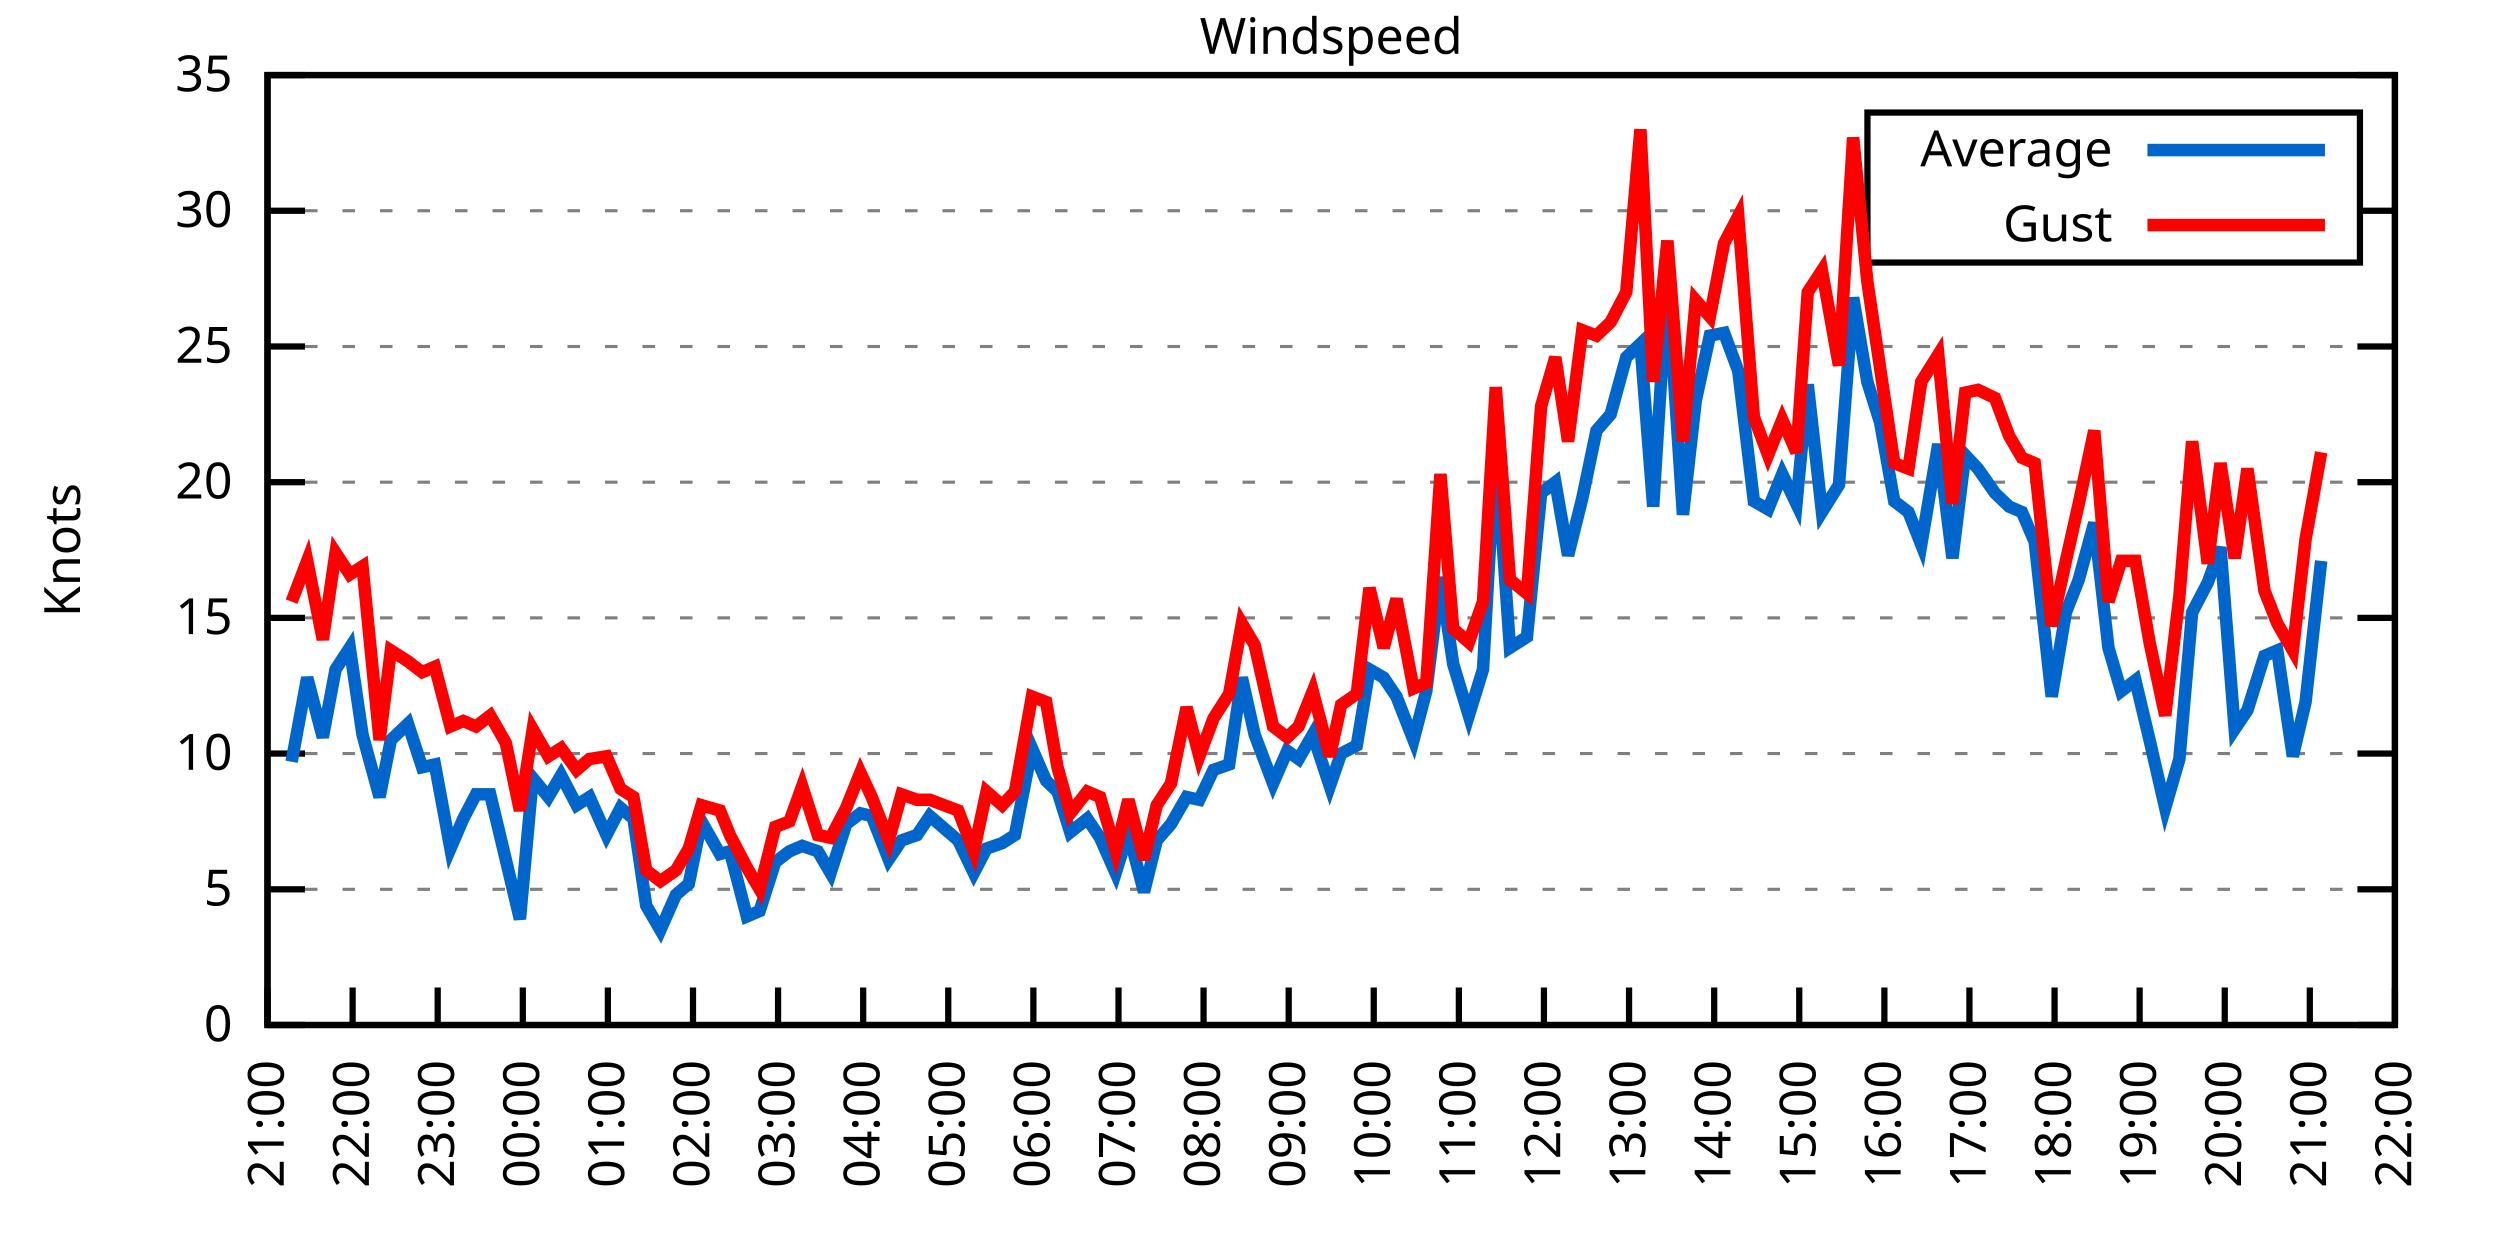
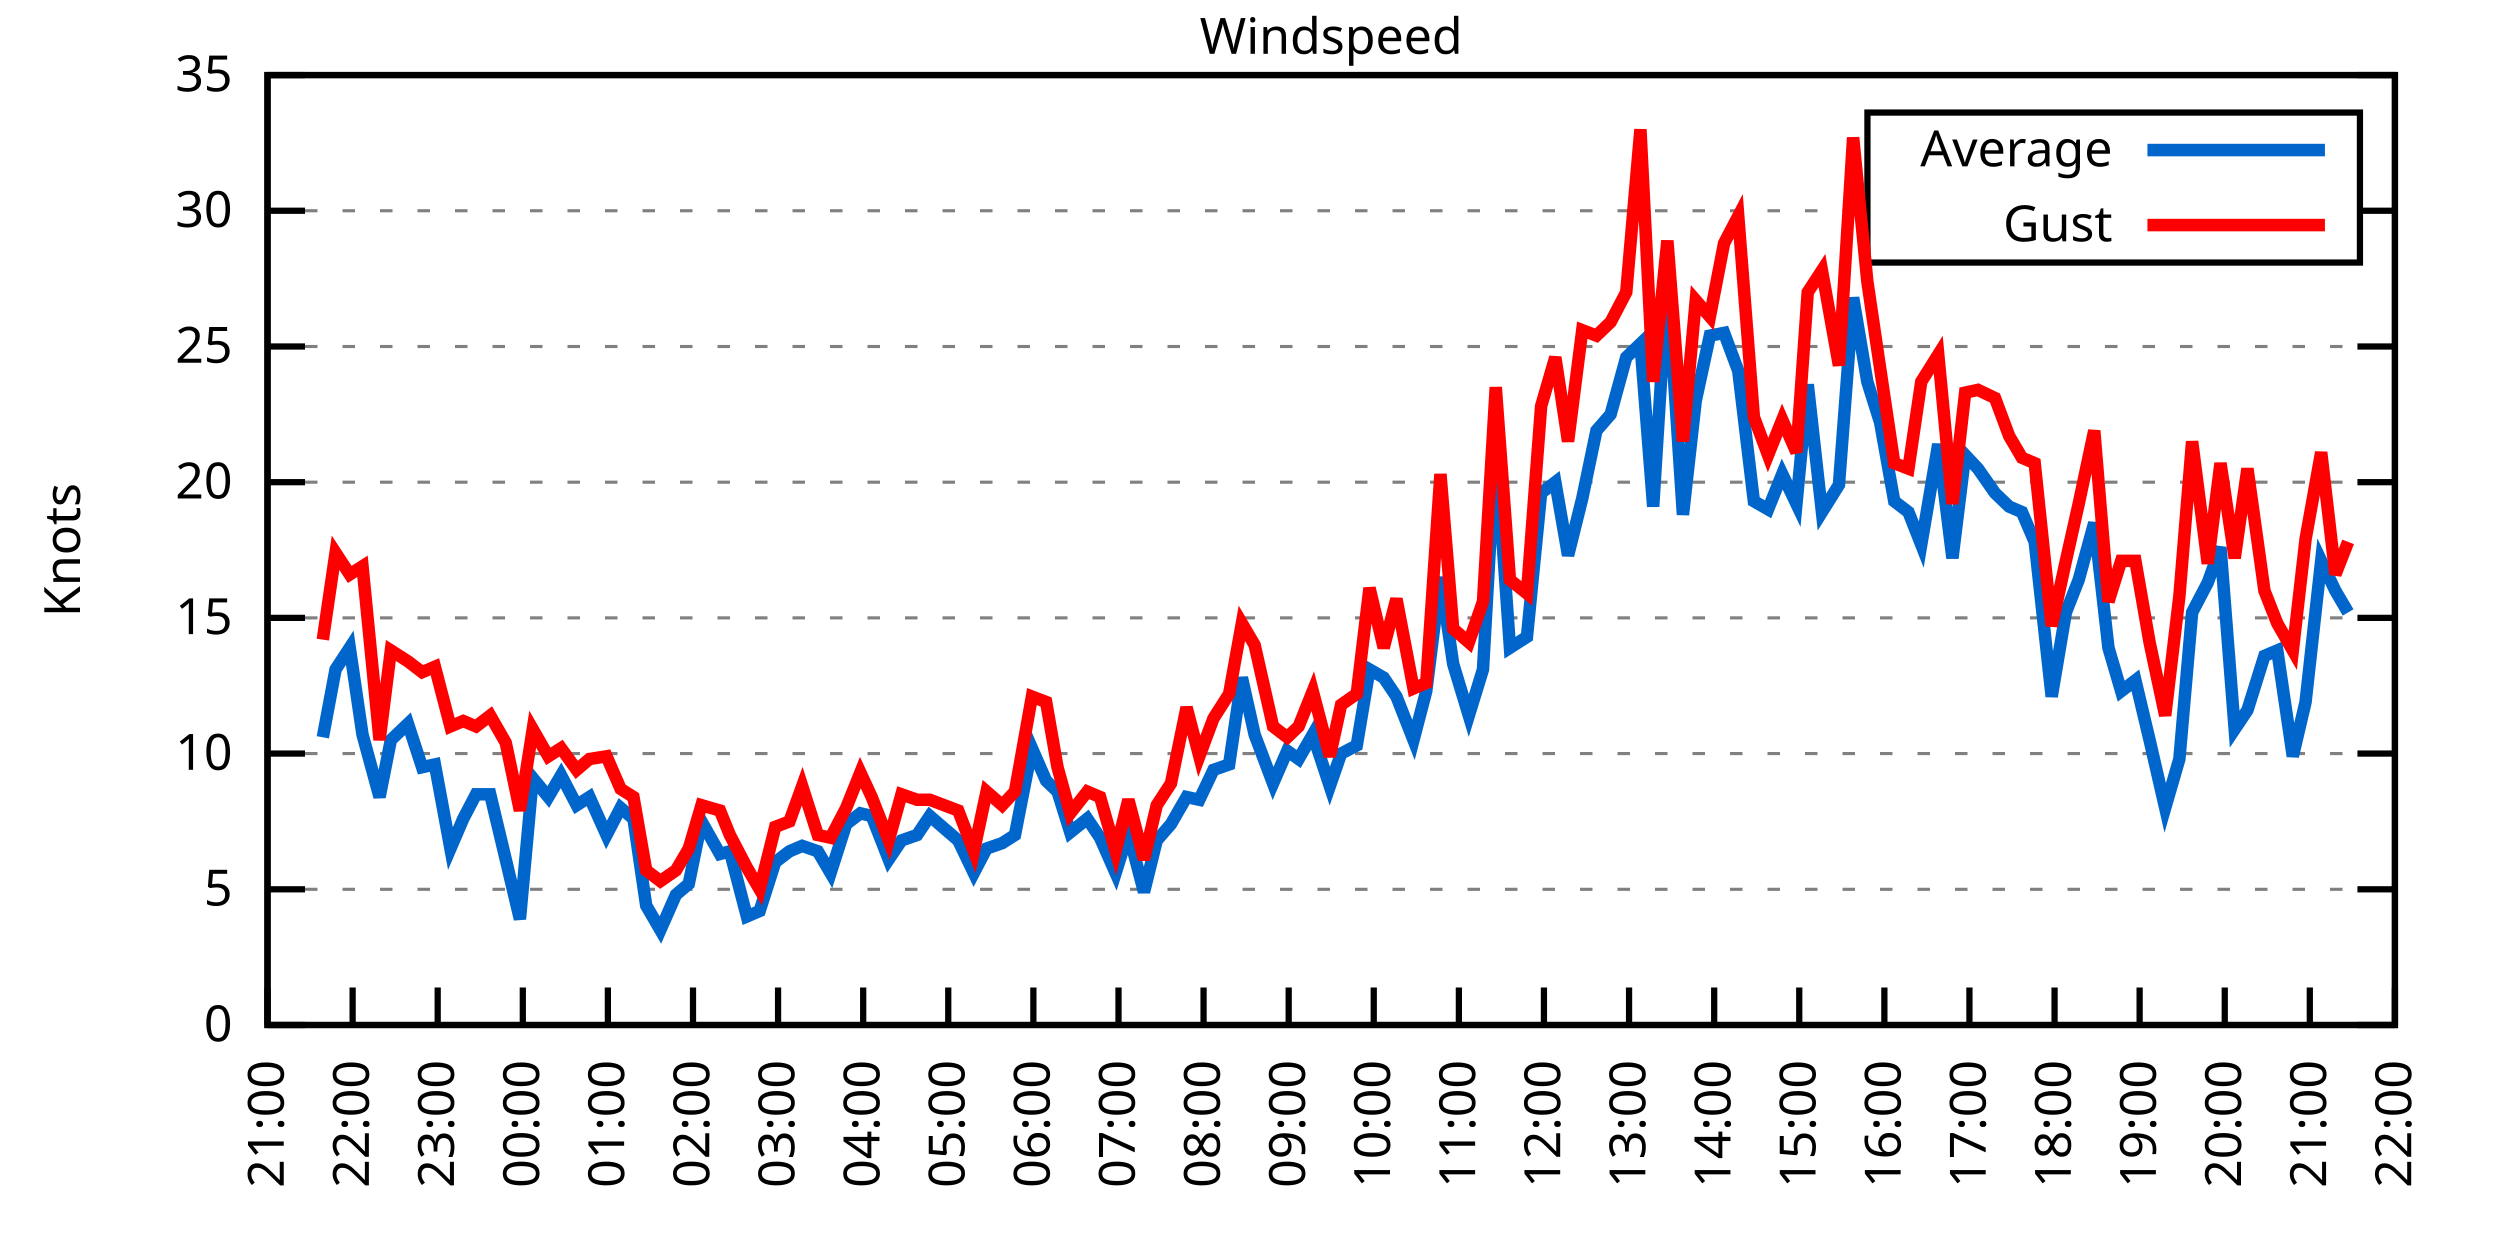
<svg xmlns="http://www.w3.org/2000/svg" xmlns:xlink="http://www.w3.org/1999/xlink" width="400" height="200" viewBox="0 0 400 200">
  <g id="gnuplot_canvas">
    <rect x="0" y="0" width="400" height="200" fill="none" />
    <defs>
      <circle id="gpDot" r="0.5" stroke-width="0.5" stroke="currentColor" />
      <path id="gpPt0" stroke-width="0.333" stroke="currentColor" d="M-1,0 h2 M0,-1 v2" />
      <path id="gpPt1" stroke-width="0.333" stroke="currentColor" d="M-1,-1 L1,1 M1,-1 L-1,1" />
      <path id="gpPt2" stroke-width="0.333" stroke="currentColor" d="M-1,0 L1,0 M0,-1 L0,1 M-1,-1 L1,1 M-1,1 L1,-1" />
      <rect id="gpPt3" stroke-width="0.333" stroke="currentColor" x="-1" y="-1" width="2" height="2" />
      <rect id="gpPt4" stroke-width="0.333" stroke="currentColor" fill="currentColor" x="-1" y="-1" width="2" height="2" />
      <circle id="gpPt5" stroke-width="0.333" stroke="currentColor" cx="0" cy="0" r="1" />
      <use xlink:href="#gpPt5" id="gpPt6" fill="currentColor" stroke="none" />
      <path id="gpPt7" stroke-width="0.333" stroke="currentColor" d="M0,-1.33 L-1.33,0.67 L1.33,0.67 z" />
      <use xlink:href="#gpPt7" id="gpPt8" fill="currentColor" stroke="none" />
      <use xlink:href="#gpPt7" id="gpPt9" stroke="currentColor" transform="rotate(180)" />
      <use xlink:href="#gpPt9" id="gpPt10" fill="currentColor" stroke="none" />
      <use xlink:href="#gpPt3" id="gpPt11" stroke="currentColor" transform="rotate(45)" />
      <use xlink:href="#gpPt11" id="gpPt12" fill="currentColor" stroke="none" />
      <path id="gpPt13" stroke-width="0.333" stroke="currentColor" d="M0,1.330 L1.265,0.411 L0.782,-1.067 L-0.782,-1.076 L-1.265,0.411 z" />
      <use xlink:href="#gpPt13" id="gpPt14" fill="currentColor" stroke="none" />
      <filter id="textbox" filterUnits="objectBoundingBox" x="0" y="0" height="1" width="1">
        <feFlood flood-color="white" flood-opacity="1" result="bgnd" />
        <feComposite in="SourceGraphic" in2="bgnd" operator="atop" />
      </filter>
      <filter id="greybox" filterUnits="objectBoundingBox" x="0" y="0" height="1" width="1">
        <feFlood flood-color="lightgrey" flood-opacity="1" result="grey" />
        <feComposite in="SourceGraphic" in2="grey" operator="atop" />
      </filter>
    </defs>
    <g fill="none" color="white" stroke="currentColor" stroke-width="1.00" stroke-linecap="butt" stroke-linejoin="miter">
</g>
    <g fill="none" color="black" stroke="currentColor" stroke-width="1.00" stroke-linecap="butt" stroke-linejoin="miter">
      <g stroke="none" shape-rendering="crispEdges">
        <polygon fill="rgb(255, 255, 255)" points="42.80,164.00 383.18,164.00 383.18,12.02 42.80,12.02 " />
      </g>
    </g>
    <g fill="none" color="black" stroke="currentColor" stroke-width="1.00" stroke-linecap="butt" stroke-linejoin="miter">
</g>
    <g fill="none" color="black" stroke="black" stroke-width="0.50" stroke-linecap="butt" stroke-linejoin="miter">
</g>
    <g fill="none" color="gray" stroke="currentColor" stroke-width="0.50" stroke-linecap="butt" stroke-linejoin="miter">
      <path stroke="gray" stroke-dasharray="2,4" class="gridline" d="M42.80,164.00 L383.19,164.00  " />
    </g>
    <g fill="none" color="gray" stroke="gray" stroke-width="1.00" stroke-linecap="butt" stroke-linejoin="miter">
</g>
    <g fill="none" color="black" stroke="currentColor" stroke-width="1.00" stroke-linecap="butt" stroke-linejoin="miter">
      <path stroke="black" d="M42.80,164.00 L48.80,164.00 M383.19,164.00 L377.19,164.00  " />
      <g transform="translate(37.20,166.60)" stroke="none" fill="black" font-family="Sans" font-size="8.00" text-anchor="end">
        <text>
          <tspan font-family="Sans"> 0</tspan>
        </text>
      </g>
    </g>
    <g fill="none" color="black" stroke="currentColor" stroke-width="1.00" stroke-linecap="butt" stroke-linejoin="miter">
</g>
    <g fill="none" color="black" stroke="black" stroke-width="0.50" stroke-linecap="butt" stroke-linejoin="miter">
</g>
    <g fill="none" color="gray" stroke="currentColor" stroke-width="0.50" stroke-linecap="butt" stroke-linejoin="miter">
      <path stroke="gray" stroke-dasharray="2,4" class="gridline" d="M42.80,142.29 L383.19,142.29  " />
    </g>
    <g fill="none" color="gray" stroke="gray" stroke-width="1.00" stroke-linecap="butt" stroke-linejoin="miter">
</g>
    <g fill="none" color="black" stroke="currentColor" stroke-width="1.00" stroke-linecap="butt" stroke-linejoin="miter">
      <path stroke="black" d="M42.80,142.29 L48.80,142.29 M383.19,142.29 L377.19,142.29  " />
      <g transform="translate(37.20,144.89)" stroke="none" fill="black" font-family="Sans" font-size="8.00" text-anchor="end">
        <text>
          <tspan font-family="Sans"> 5</tspan>
        </text>
      </g>
    </g>
    <g fill="none" color="black" stroke="currentColor" stroke-width="1.00" stroke-linecap="butt" stroke-linejoin="miter">
</g>
    <g fill="none" color="black" stroke="black" stroke-width="0.50" stroke-linecap="butt" stroke-linejoin="miter">
</g>
    <g fill="none" color="gray" stroke="currentColor" stroke-width="0.50" stroke-linecap="butt" stroke-linejoin="miter">
      <path stroke="gray" stroke-dasharray="2,4" class="gridline" d="M42.80,120.57 L383.19,120.57  " />
    </g>
    <g fill="none" color="gray" stroke="gray" stroke-width="1.00" stroke-linecap="butt" stroke-linejoin="miter">
</g>
    <g fill="none" color="black" stroke="currentColor" stroke-width="1.00" stroke-linecap="butt" stroke-linejoin="miter">
      <path stroke="black" d="M42.80,120.57 L48.80,120.57 M383.19,120.57 L377.19,120.57  " />
      <g transform="translate(37.20,123.17)" stroke="none" fill="black" font-family="Sans" font-size="8.00" text-anchor="end">
        <text>
          <tspan font-family="Sans"> 10</tspan>
        </text>
      </g>
    </g>
    <g fill="none" color="black" stroke="currentColor" stroke-width="1.00" stroke-linecap="butt" stroke-linejoin="miter">
</g>
    <g fill="none" color="black" stroke="black" stroke-width="0.50" stroke-linecap="butt" stroke-linejoin="miter">
</g>
    <g fill="none" color="gray" stroke="currentColor" stroke-width="0.50" stroke-linecap="butt" stroke-linejoin="miter">
      <path stroke="gray" stroke-dasharray="2,4" class="gridline" d="M42.80,98.86 L383.19,98.86  " />
    </g>
    <g fill="none" color="gray" stroke="gray" stroke-width="1.00" stroke-linecap="butt" stroke-linejoin="miter">
</g>
    <g fill="none" color="black" stroke="currentColor" stroke-width="1.00" stroke-linecap="butt" stroke-linejoin="miter">
      <path stroke="black" d="M42.80,98.86 L48.80,98.86 M383.19,98.86 L377.19,98.86  " />
      <g transform="translate(37.20,101.46)" stroke="none" fill="black" font-family="Sans" font-size="8.00" text-anchor="end">
        <text>
          <tspan font-family="Sans"> 15</tspan>
        </text>
      </g>
    </g>
    <g fill="none" color="black" stroke="currentColor" stroke-width="1.00" stroke-linecap="butt" stroke-linejoin="miter">
</g>
    <g fill="none" color="black" stroke="black" stroke-width="0.50" stroke-linecap="butt" stroke-linejoin="miter">
</g>
    <g fill="none" color="gray" stroke="currentColor" stroke-width="0.50" stroke-linecap="butt" stroke-linejoin="miter">
      <path stroke="gray" stroke-dasharray="2,4" class="gridline" d="M42.80,77.15 L383.19,77.15  " />
    </g>
    <g fill="none" color="gray" stroke="gray" stroke-width="1.00" stroke-linecap="butt" stroke-linejoin="miter">
</g>
    <g fill="none" color="black" stroke="currentColor" stroke-width="1.00" stroke-linecap="butt" stroke-linejoin="miter">
      <path stroke="black" d="M42.80,77.15 L48.80,77.15 M383.19,77.15 L377.19,77.15  " />
      <g transform="translate(37.20,79.75)" stroke="none" fill="black" font-family="Sans" font-size="8.00" text-anchor="end">
        <text>
          <tspan font-family="Sans"> 20</tspan>
        </text>
      </g>
    </g>
    <g fill="none" color="black" stroke="currentColor" stroke-width="1.00" stroke-linecap="butt" stroke-linejoin="miter">
</g>
    <g fill="none" color="black" stroke="black" stroke-width="0.50" stroke-linecap="butt" stroke-linejoin="miter">
</g>
    <g fill="none" color="gray" stroke="currentColor" stroke-width="0.50" stroke-linecap="butt" stroke-linejoin="miter">
      <path stroke="gray" stroke-dasharray="2,4" class="gridline" d="M42.80,55.44 L383.19,55.44  " />
    </g>
    <g fill="none" color="gray" stroke="gray" stroke-width="1.00" stroke-linecap="butt" stroke-linejoin="miter">
</g>
    <g fill="none" color="black" stroke="currentColor" stroke-width="1.00" stroke-linecap="butt" stroke-linejoin="miter">
      <path stroke="black" d="M42.80,55.44 L48.80,55.44 M383.19,55.44 L377.19,55.44  " />
      <g transform="translate(37.20,58.04)" stroke="none" fill="black" font-family="Sans" font-size="8.00" text-anchor="end">
        <text>
          <tspan font-family="Sans"> 25</tspan>
        </text>
      </g>
    </g>
    <g fill="none" color="black" stroke="currentColor" stroke-width="1.00" stroke-linecap="butt" stroke-linejoin="miter">
</g>
    <g fill="none" color="black" stroke="black" stroke-width="0.50" stroke-linecap="butt" stroke-linejoin="miter">
</g>
    <g fill="none" color="gray" stroke="currentColor" stroke-width="0.50" stroke-linecap="butt" stroke-linejoin="miter">
      <path stroke="gray" stroke-dasharray="2,4" class="gridline" d="M42.80,33.72 L298.79,33.72 M377.59,33.72 L383.19,33.72  " />
    </g>
    <g fill="none" color="gray" stroke="gray" stroke-width="1.00" stroke-linecap="butt" stroke-linejoin="miter">
</g>
    <g fill="none" color="black" stroke="currentColor" stroke-width="1.00" stroke-linecap="butt" stroke-linejoin="miter">
      <path stroke="black" d="M42.80,33.72 L48.80,33.72 M383.19,33.72 L377.19,33.72  " />
      <g transform="translate(37.20,36.32)" stroke="none" fill="black" font-family="Sans" font-size="8.00" text-anchor="end">
        <text>
          <tspan font-family="Sans"> 30</tspan>
        </text>
      </g>
    </g>
    <g fill="none" color="black" stroke="currentColor" stroke-width="1.00" stroke-linecap="butt" stroke-linejoin="miter">
</g>
    <g fill="none" color="black" stroke="black" stroke-width="0.50" stroke-linecap="butt" stroke-linejoin="miter">
</g>
    <g fill="none" color="gray" stroke="currentColor" stroke-width="0.50" stroke-linecap="butt" stroke-linejoin="miter">
      <path stroke="gray" stroke-dasharray="2,4" class="gridline" d="M42.80,12.01 L383.19,12.01  " />
    </g>
    <g fill="none" color="gray" stroke="gray" stroke-width="1.00" stroke-linecap="butt" stroke-linejoin="miter">
</g>
    <g fill="none" color="black" stroke="currentColor" stroke-width="1.00" stroke-linecap="butt" stroke-linejoin="miter">
      <path stroke="black" d="M42.80,12.01 L48.80,12.01 M383.19,12.01 L377.19,12.01  " />
      <g transform="translate(37.20,14.61)" stroke="none" fill="black" font-family="Sans" font-size="8.00" text-anchor="end">
        <text>
          <tspan font-family="Sans"> 35</tspan>
        </text>
      </g>
    </g>
    <g fill="none" color="black" stroke="currentColor" stroke-width="1.00" stroke-linecap="butt" stroke-linejoin="miter">
      <path stroke="black" d="M42.80,164.00 L42.80,158.00  " />
      <g transform="translate(45.40,169.60) rotate(270.00)" stroke="none" fill="black" font-family="Sans" font-size="8.00" text-anchor="end">
        <text>
          <tspan font-family="Sans">21:00</tspan>
        </text>
      </g>
    </g>
    <g fill="none" color="black" stroke="currentColor" stroke-width="1.00" stroke-linecap="butt" stroke-linejoin="miter">
      <path stroke="black" d="M56.42,164.00 L56.42,158.00  " />
      <g transform="translate(59.02,169.60) rotate(270.00)" stroke="none" fill="black" font-family="Sans" font-size="8.00" text-anchor="end">
        <text>
          <tspan font-family="Sans">22:00</tspan>
        </text>
      </g>
    </g>
    <g fill="none" color="black" stroke="currentColor" stroke-width="1.00" stroke-linecap="butt" stroke-linejoin="miter">
      <path stroke="black" d="M70.03,164.00 L70.03,158.00  " />
      <g transform="translate(72.63,169.60) rotate(270.00)" stroke="none" fill="black" font-family="Sans" font-size="8.00" text-anchor="end">
        <text>
          <tspan font-family="Sans">23:00</tspan>
        </text>
      </g>
    </g>
    <g fill="none" color="black" stroke="currentColor" stroke-width="1.00" stroke-linecap="butt" stroke-linejoin="miter">
      <path stroke="black" d="M83.65,164.00 L83.65,158.00  " />
      <g transform="translate(86.25,169.60) rotate(270.00)" stroke="none" fill="black" font-family="Sans" font-size="8.00" text-anchor="end">
        <text>
          <tspan font-family="Sans">00:00</tspan>
        </text>
      </g>
    </g>
    <g fill="none" color="black" stroke="currentColor" stroke-width="1.00" stroke-linecap="butt" stroke-linejoin="miter">
      <path stroke="black" d="M97.26,164.00 L97.26,158.00  " />
      <g transform="translate(99.86,169.60) rotate(270.00)" stroke="none" fill="black" font-family="Sans" font-size="8.00" text-anchor="end">
        <text>
          <tspan font-family="Sans">01:00</tspan>
        </text>
      </g>
    </g>
    <g fill="none" color="black" stroke="currentColor" stroke-width="1.00" stroke-linecap="butt" stroke-linejoin="miter">
      <path stroke="black" d="M110.88,164.00 L110.88,158.00  " />
      <g transform="translate(113.48,169.60) rotate(270.00)" stroke="none" fill="black" font-family="Sans" font-size="8.00" text-anchor="end">
        <text>
          <tspan font-family="Sans">02:00</tspan>
        </text>
      </g>
    </g>
    <g fill="none" color="black" stroke="currentColor" stroke-width="1.00" stroke-linecap="butt" stroke-linejoin="miter">
      <path stroke="black" d="M124.49,164.00 L124.49,158.00  " />
      <g transform="translate(127.09,169.60) rotate(270.00)" stroke="none" fill="black" font-family="Sans" font-size="8.00" text-anchor="end">
        <text>
          <tspan font-family="Sans">03:00</tspan>
        </text>
      </g>
    </g>
    <g fill="none" color="black" stroke="currentColor" stroke-width="1.00" stroke-linecap="butt" stroke-linejoin="miter">
      <path stroke="black" d="M138.11,164.00 L138.11,158.00  " />
      <g transform="translate(140.71,169.60) rotate(270.00)" stroke="none" fill="black" font-family="Sans" font-size="8.00" text-anchor="end">
        <text>
          <tspan font-family="Sans">04:00</tspan>
        </text>
      </g>
    </g>
    <g fill="none" color="black" stroke="currentColor" stroke-width="1.00" stroke-linecap="butt" stroke-linejoin="miter">
      <path stroke="black" d="M151.72,164.00 L151.72,158.00  " />
      <g transform="translate(154.32,169.60) rotate(270.00)" stroke="none" fill="black" font-family="Sans" font-size="8.00" text-anchor="end">
        <text>
          <tspan font-family="Sans">05:00</tspan>
        </text>
      </g>
    </g>
    <g fill="none" color="black" stroke="currentColor" stroke-width="1.00" stroke-linecap="butt" stroke-linejoin="miter">
      <path stroke="black" d="M165.34,164.00 L165.34,158.00  " />
      <g transform="translate(167.94,169.60) rotate(270.00)" stroke="none" fill="black" font-family="Sans" font-size="8.00" text-anchor="end">
        <text>
          <tspan font-family="Sans">06:00</tspan>
        </text>
      </g>
    </g>
    <g fill="none" color="black" stroke="currentColor" stroke-width="1.00" stroke-linecap="butt" stroke-linejoin="miter">
      <path stroke="black" d="M178.96,164.00 L178.96,158.00  " />
      <g transform="translate(181.56,169.60) rotate(270.00)" stroke="none" fill="black" font-family="Sans" font-size="8.00" text-anchor="end">
        <text>
          <tspan font-family="Sans">07:00</tspan>
        </text>
      </g>
    </g>
    <g fill="none" color="black" stroke="currentColor" stroke-width="1.00" stroke-linecap="butt" stroke-linejoin="miter">
      <path stroke="black" d="M192.57,164.00 L192.57,158.00  " />
      <g transform="translate(195.17,169.60) rotate(270.00)" stroke="none" fill="black" font-family="Sans" font-size="8.00" text-anchor="end">
        <text>
          <tspan font-family="Sans">08:00</tspan>
        </text>
      </g>
    </g>
    <g fill="none" color="black" stroke="currentColor" stroke-width="1.00" stroke-linecap="butt" stroke-linejoin="miter">
      <path stroke="black" d="M206.19,164.00 L206.19,158.00  " />
      <g transform="translate(208.79,169.60) rotate(270.00)" stroke="none" fill="black" font-family="Sans" font-size="8.00" text-anchor="end">
        <text>
          <tspan font-family="Sans">09:00</tspan>
        </text>
      </g>
    </g>
    <g fill="none" color="black" stroke="currentColor" stroke-width="1.00" stroke-linecap="butt" stroke-linejoin="miter">
      <path stroke="black" d="M219.80,164.00 L219.80,158.00  " />
      <g transform="translate(222.40,169.60) rotate(270.00)" stroke="none" fill="black" font-family="Sans" font-size="8.00" text-anchor="end">
        <text>
          <tspan font-family="Sans">10:00</tspan>
        </text>
      </g>
    </g>
    <g fill="none" color="black" stroke="currentColor" stroke-width="1.00" stroke-linecap="butt" stroke-linejoin="miter">
      <path stroke="black" d="M233.42,164.00 L233.42,158.00  " />
      <g transform="translate(236.02,169.60) rotate(270.00)" stroke="none" fill="black" font-family="Sans" font-size="8.00" text-anchor="end">
        <text>
          <tspan font-family="Sans">11:00</tspan>
        </text>
      </g>
    </g>
    <g fill="none" color="black" stroke="currentColor" stroke-width="1.00" stroke-linecap="butt" stroke-linejoin="miter">
      <path stroke="black" d="M247.03,164.00 L247.03,158.00  " />
      <g transform="translate(249.63,169.60) rotate(270.00)" stroke="none" fill="black" font-family="Sans" font-size="8.00" text-anchor="end">
        <text>
          <tspan font-family="Sans">12:00</tspan>
        </text>
      </g>
    </g>
    <g fill="none" color="black" stroke="currentColor" stroke-width="1.00" stroke-linecap="butt" stroke-linejoin="miter">
      <path stroke="black" d="M260.65,164.00 L260.65,158.00  " />
      <g transform="translate(263.25,169.60) rotate(270.00)" stroke="none" fill="black" font-family="Sans" font-size="8.00" text-anchor="end">
        <text>
          <tspan font-family="Sans">13:00</tspan>
        </text>
      </g>
    </g>
    <g fill="none" color="black" stroke="currentColor" stroke-width="1.00" stroke-linecap="butt" stroke-linejoin="miter">
      <path stroke="black" d="M274.27,164.00 L274.27,158.00  " />
      <g transform="translate(276.87,169.60) rotate(270.00)" stroke="none" fill="black" font-family="Sans" font-size="8.00" text-anchor="end">
        <text>
          <tspan font-family="Sans">14:00</tspan>
        </text>
      </g>
    </g>
    <g fill="none" color="black" stroke="currentColor" stroke-width="1.00" stroke-linecap="butt" stroke-linejoin="miter">
      <path stroke="black" d="M287.88,164.00 L287.88,158.00  " />
      <g transform="translate(290.48,169.60) rotate(270.00)" stroke="none" fill="black" font-family="Sans" font-size="8.00" text-anchor="end">
        <text>
          <tspan font-family="Sans">15:00</tspan>
        </text>
      </g>
    </g>
    <g fill="none" color="black" stroke="currentColor" stroke-width="1.00" stroke-linecap="butt" stroke-linejoin="miter">
      <path stroke="black" d="M301.50,164.00 L301.50,158.00  " />
      <g transform="translate(304.10,169.60) rotate(270.00)" stroke="none" fill="black" font-family="Sans" font-size="8.00" text-anchor="end">
        <text>
          <tspan font-family="Sans">16:00</tspan>
        </text>
      </g>
    </g>
    <g fill="none" color="black" stroke="currentColor" stroke-width="1.00" stroke-linecap="butt" stroke-linejoin="miter">
      <path stroke="black" d="M315.11,164.00 L315.11,158.00  " />
      <g transform="translate(317.71,169.60) rotate(270.00)" stroke="none" fill="black" font-family="Sans" font-size="8.00" text-anchor="end">
        <text>
          <tspan font-family="Sans">17:00</tspan>
        </text>
      </g>
    </g>
    <g fill="none" color="black" stroke="currentColor" stroke-width="1.00" stroke-linecap="butt" stroke-linejoin="miter">
      <path stroke="black" d="M328.73,164.00 L328.73,158.00  " />
      <g transform="translate(331.33,169.60) rotate(270.00)" stroke="none" fill="black" font-family="Sans" font-size="8.00" text-anchor="end">
        <text>
          <tspan font-family="Sans">18:00</tspan>
        </text>
      </g>
    </g>
    <g fill="none" color="black" stroke="currentColor" stroke-width="1.00" stroke-linecap="butt" stroke-linejoin="miter">
      <path stroke="black" d="M342.34,164.00 L342.34,158.00  " />
      <g transform="translate(344.94,169.60) rotate(270.00)" stroke="none" fill="black" font-family="Sans" font-size="8.00" text-anchor="end">
        <text>
          <tspan font-family="Sans">19:00</tspan>
        </text>
      </g>
    </g>
    <g fill="none" color="black" stroke="currentColor" stroke-width="1.00" stroke-linecap="butt" stroke-linejoin="miter">
      <path stroke="black" d="M355.96,164.00 L355.96,158.00  " />
      <g transform="translate(358.56,169.60) rotate(270.00)" stroke="none" fill="black" font-family="Sans" font-size="8.00" text-anchor="end">
        <text>
          <tspan font-family="Sans">20:00</tspan>
        </text>
      </g>
    </g>
    <g fill="none" color="black" stroke="currentColor" stroke-width="1.00" stroke-linecap="butt" stroke-linejoin="miter">
      <path stroke="black" d="M369.57,164.00 L369.57,158.00  " />
      <g transform="translate(372.17,169.60) rotate(270.00)" stroke="none" fill="black" font-family="Sans" font-size="8.00" text-anchor="end">
        <text>
          <tspan font-family="Sans">21:00</tspan>
        </text>
      </g>
    </g>
    <g fill="none" color="black" stroke="currentColor" stroke-width="1.00" stroke-linecap="butt" stroke-linejoin="miter">
      <path stroke="black" d="M383.19,164.00 L383.19,158.00  " />
      <g transform="translate(385.79,169.60) rotate(270.00)" stroke="none" fill="black" font-family="Sans" font-size="8.00" text-anchor="end">
        <text>
          <tspan font-family="Sans">22:00</tspan>
        </text>
      </g>
    </g>
    <g fill="none" color="black" stroke="currentColor" stroke-width="1.00" stroke-linecap="butt" stroke-linejoin="miter">
</g>
    <g fill="none" color="black" stroke="currentColor" stroke-width="1.00" stroke-linecap="butt" stroke-linejoin="miter">
      <path stroke="black" d="M42.80,12.01 L42.80,164.00 L383.19,164.00 L383.19,12.01 L42.80,12.01 Z  " />
    </g>
    <g fill="none" color="black" stroke="currentColor" stroke-width="1.00" stroke-linecap="butt" stroke-linejoin="miter">
</g>
    <g fill="none" color="black" stroke="currentColor" stroke-width="1.00" stroke-linecap="butt" stroke-linejoin="miter">
      <path stroke="black" d="M298.79,42.01 L298.79,18.01 L377.59,18.01 L377.59,42.01 L298.79,42.01 Z  " />
    </g>
    <g id="Windspeed_plot_1">
      <g fill="none" color="white" stroke="black" stroke-width="2.00" stroke-linecap="butt" stroke-linejoin="miter">
</g>
      <g fill="none" color="black" stroke="currentColor" stroke-width="2.00" stroke-linecap="butt" stroke-linejoin="miter">
        <g transform="translate(337.99,26.61)" stroke="none" fill="black" font-family="Sans" font-size="8.00" text-anchor="end">
          <text>
            <tspan font-family="Sans">Average</tspan>
          </text>
        </g>
      </g>
      <g fill="none" color="black" stroke="currentColor" stroke-width="2.00" stroke-linecap="butt" stroke-linejoin="miter">
-         <path stroke="rgb(  0, 102, 204)" d="M343.59,24.01 L371.99,24.01 M46.66,121.88 L49.15,108.42 L51.65,117.97 L53.69,107.11 L55.96,103.64 L58.00,117.53   L60.73,127.52 L62.54,118.40 L65.27,115.80 L67.54,122.75 L69.58,122.31 L72.07,135.77 L74.12,131.00 L76.16,127.09   L78.43,127.09 L80.92,137.51 L83.19,147.06 L85.24,124.48 L87.73,127.52 L89.77,124.05 L92.27,128.83 L94.31,127.52   L97.04,133.60 L99.30,129.26 L101.35,131.00 L103.39,144.89 L105.66,148.80 L108.15,143.16 L110.20,141.42 L112.24,131.43   L115.19,136.64 L116.78,136.21 L119.50,146.63 L121.54,145.76 L124.04,137.94 L126.31,136.21 L128.35,135.34 L130.85,136.21   L132.89,139.68 L135.39,131.86 L137.66,130.13 L139.47,130.56 L142.19,137.51 L144.24,134.47 L146.73,133.60 L148.77,130.56   L153.31,134.47 L155.81,139.68 L157.85,135.77 L160.35,134.90 L162.39,133.60 L165.11,119.71 L167.38,124.92 L169.20,126.65   L171.24,133.17 L173.96,131.00 L176.01,134.04 L178.50,139.68 L180.54,133.17 L183.04,142.72 L185.08,134.47 L187.35,131.86   L189.85,127.52 L191.89,127.96 L194.16,123.18 L196.66,122.31 L198.70,108.42 L200.74,117.53 L203.69,125.35 L205.96,120.14   L207.78,121.44 L210.04,117.53 L212.77,125.79 L214.58,120.57 L217.08,119.27 L219.12,107.11 L221.39,108.42 L223.43,111.45   L226.16,118.40 L228.20,110.59 L230.47,92.35 L232.51,106.24 L235.01,114.49 L237.28,107.11 L239.32,71.07 L241.59,103.64   L244.31,101.90 L246.58,78.89 L248.85,77.15 L250.89,88.87 L253.16,79.75 L255.43,68.90 L257.70,66.29 L260.20,57.17   L262.47,55.00 L264.51,81.06 L266.78,44.58 L269.27,82.36 L271.32,64.12 L273.58,53.70 L275.85,53.26 L278.12,59.34   L280.62,80.19 L282.89,81.49 L285.16,75.85 L287.43,80.62 L289.24,61.52 L291.51,81.93 L294.23,77.58 L296.50,47.62   L298.77,61.08 L300.82,67.59 L303.08,80.19 L305.35,81.93 L307.40,87.14 L310.12,71.07 L312.39,89.31 L314.43,72.81   L316.47,74.98 L319.20,78.89 L321.47,81.06 L323.51,81.93 L325.55,86.70 L328.27,111.45 L330.54,97.99 L332.59,92.78   L335.08,83.66 L337.35,103.64 L339.39,110.59 L341.66,108.85 L343.93,118.40 L346.43,129.26 L348.70,121.44 L350.74,97.99   L353.24,93.22 L355.28,87.57 L357.55,116.67 L359.59,113.63 L362.31,104.94 L364.36,104.07 L366.85,121.01 L368.89,112.32   L371.39,89.74  " />
+         <path stroke="rgb(  0, 102, 204)" d="M343.59,24.01 L371.99,24.01 M51.65,117.97 L53.69,107.11 L55.96,103.64 L58.00,117.53 L60.73,127.52 L62.54,118.40   L65.27,115.80 L67.54,122.75 L69.58,122.31 L72.07,135.77 L74.12,131.00 L76.16,127.09 L78.43,127.09 L80.92,137.51   L83.19,147.06 L85.24,124.48 L87.73,127.52 L89.77,124.05 L92.27,128.83 L94.31,127.52 L97.04,133.60 L99.30,129.26   L101.35,131.00 L103.39,144.89 L105.66,148.80 L108.15,143.16 L110.20,141.42 L112.24,131.43 L115.19,136.64 L116.78,136.21   L119.50,146.63 L121.54,145.76 L124.04,137.94 L126.31,136.21 L128.35,135.34 L130.85,136.21 L132.89,139.68 L135.39,131.86   L137.66,130.13 L139.47,130.56 L142.19,137.51 L144.24,134.47 L146.73,133.60 L148.77,130.56 L153.31,134.47 L155.81,139.68   L157.85,135.77 L160.35,134.90 L162.39,133.60 L165.11,119.71 L167.38,124.92 L169.20,126.65 L171.24,133.17 L173.96,131.00   L176.01,134.04 L178.50,139.68 L180.54,133.17 L183.04,142.72 L185.08,134.47 L187.35,131.86 L189.85,127.52 L191.89,127.96   L194.16,123.18 L196.66,122.31 L198.70,108.42 L200.74,117.53 L203.69,125.35 L205.96,120.14 L207.78,121.44 L210.04,117.53   L212.77,125.79 L214.58,120.57 L217.08,119.27 L219.12,107.11 L221.39,108.42 L223.43,111.45 L226.16,118.40 L228.20,110.59   L230.47,92.35 L232.51,106.24 L235.01,114.49 L237.28,107.11 L239.32,71.07 L241.59,103.64 L244.31,101.90 L246.58,78.89   L248.85,77.15 L250.89,88.87 L253.16,79.75 L255.43,68.90 L257.70,66.29 L260.20,57.17 L262.47,55.00 L264.51,81.06   L266.78,44.58 L269.27,82.36 L271.32,64.12 L273.58,53.70 L275.85,53.26 L278.12,59.34 L280.62,80.19 L282.89,81.49   L285.16,75.85 L287.43,80.62 L289.24,61.52 L291.51,81.93 L294.23,77.58 L296.50,47.62 L298.77,61.08 L300.82,67.59   L303.08,80.19 L305.35,81.93 L307.40,87.14 L310.12,71.07 L312.39,89.31 L314.43,72.81 L316.47,74.98 L319.20,78.89   L321.47,81.06 L323.51,81.93 L325.55,86.70 L328.27,111.45 L330.54,97.99 L332.59,92.78 L335.08,83.66 L337.35,103.64   L339.39,110.59 L341.66,108.85 L343.93,118.40 L346.43,129.26 L348.70,121.44 L350.74,97.99 L353.24,93.22 L355.28,87.57   L357.55,116.67 L359.59,113.63 L362.31,104.94 L364.36,104.07 L366.85,121.01 L368.89,112.32 L371.39,89.74 L373.66,94.52   L375.70,97.99  " />
      </g>
    </g>
    <g id="Windspeed_plot_2">
      <g fill="none" color="black" stroke="currentColor" stroke-width="2.00" stroke-linecap="butt" stroke-linejoin="miter">
        <g transform="translate(337.99,38.61)" stroke="none" fill="black" font-family="Sans" font-size="8.00" text-anchor="end">
          <text>
            <tspan font-family="Sans">Gust</tspan>
          </text>
        </g>
      </g>
      <g fill="none" color="black" stroke="currentColor" stroke-width="2.00" stroke-linecap="butt" stroke-linejoin="miter">
-         <path stroke="rgb(255,   0,   0)" d="M343.59,36.01 L371.99,36.01 M46.66,96.26 L49.15,89.74 L51.65,102.34 L53.69,88.44 L55.96,91.91 L58.00,90.61   L60.73,118.40 L62.54,104.07 L65.27,105.81 L67.54,107.55 L69.58,106.68 L72.07,116.23 L74.12,115.36 L76.16,116.23   L78.43,114.49 L80.92,118.84 L83.19,129.69 L85.24,116.67 L87.73,121.01 L89.77,119.71 L92.27,123.18 L94.31,121.44   L97.04,121.01 L99.30,126.22 L101.35,127.52 L103.39,139.25 L105.66,140.98 L108.15,139.25 L110.20,135.77 L112.24,128.83   L115.19,129.69 L116.78,133.60 L119.50,138.81 L121.54,142.29 L124.04,132.30 L126.31,131.43 L128.35,125.79 L130.85,133.60   L132.89,134.04 L135.39,129.26 L137.66,123.61 L139.47,127.52 L142.19,134.47 L144.24,127.09 L146.73,127.96 L148.77,127.96   L153.31,129.69 L155.81,136.21 L157.85,126.65 L160.35,128.83 L162.39,126.65 L165.11,111.45 L167.38,112.32 L169.20,122.75   L171.24,130.13 L173.96,126.65 L176.01,127.52 L178.50,136.21 L180.54,127.96 L183.04,137.51 L185.08,128.83 L187.35,125.35   L189.85,113.19 L191.89,121.01 L194.16,114.93 L196.66,111.02 L198.70,99.73 L200.74,103.20 L203.69,116.23 L205.96,117.97   L207.78,116.23 L210.04,110.59 L212.77,121.01 L214.58,112.76 L217.08,111.02 L219.12,94.08 L221.39,103.64 L223.43,95.82   L226.16,110.15 L228.20,109.28 L230.47,75.85 L232.51,100.60 L235.01,102.77 L237.28,96.26 L239.32,61.95 L241.59,92.78   L244.31,94.95 L246.58,64.99 L248.85,57.17 L250.89,70.63 L253.16,52.83 L255.43,53.70 L257.70,51.53 L260.20,46.75   L262.47,20.70 L264.51,61.08 L266.78,38.50 L269.27,70.63 L271.32,48.05 L273.58,50.66 L275.85,38.93 L278.12,34.59   L280.62,66.73 L282.89,72.81 L285.16,67.16 L287.43,72.37 L289.24,46.75 L291.51,43.28 L294.23,58.48 L296.50,22.00   L298.77,45.01 L300.82,58.91 L303.08,74.11 L305.35,74.98 L307.40,61.08 L310.12,56.74 L312.39,80.62 L314.43,62.82   L316.47,62.38 L319.20,63.69 L321.47,69.77 L323.51,73.24 L325.55,74.11 L328.27,100.16 L330.54,89.74 L332.59,80.62   L335.08,68.90 L337.35,96.26 L339.39,89.74 L341.66,89.74 L343.93,102.77 L346.43,114.49 L348.70,95.39 L350.74,70.63   L353.24,90.18 L355.28,74.11 L357.55,89.31 L359.59,74.98 L362.31,94.52 L364.36,99.73 L366.85,104.07 L368.89,86.27   L371.39,72.37  " />
+         <path stroke="rgb(255,   0,   0)" d="M343.59,36.01 L371.99,36.01 M51.65,102.34 L53.69,88.44 L55.96,91.91 L58.00,90.61 L60.73,118.40 L62.54,104.07   L65.27,105.81 L67.54,107.55 L69.58,106.68 L72.07,116.23 L74.12,115.36 L76.16,116.23 L78.43,114.49 L80.92,118.84   L83.19,129.69 L85.24,116.67 L87.73,121.01 L89.77,119.71 L92.27,123.18 L94.31,121.44 L97.04,121.01 L99.30,126.22   L101.35,127.52 L103.39,139.25 L105.66,140.98 L108.15,139.25 L110.20,135.77 L112.24,128.83 L115.19,129.69 L116.78,133.60   L119.50,138.81 L121.54,142.29 L124.04,132.30 L126.31,131.43 L128.35,125.79 L130.85,133.60 L132.89,134.04 L135.39,129.26   L137.66,123.61 L139.47,127.52 L142.19,134.47 L144.24,127.09 L146.73,127.96 L148.77,127.96 L153.31,129.69 L155.81,136.21   L157.85,126.65 L160.35,128.83 L162.39,126.65 L165.11,111.45 L167.38,112.32 L169.20,122.75 L171.24,130.13 L173.96,126.65   L176.01,127.52 L178.50,136.21 L180.54,127.96 L183.04,137.51 L185.08,128.83 L187.35,125.35 L189.85,113.19 L191.89,121.01   L194.16,114.93 L196.66,111.02 L198.70,99.73 L200.74,103.20 L203.69,116.23 L205.96,117.97 L207.78,116.23 L210.04,110.59   L212.77,121.01 L214.58,112.76 L217.08,111.02 L219.12,94.08 L221.39,103.64 L223.43,95.82 L226.16,110.15 L228.20,109.28   L230.47,75.85 L232.51,100.60 L235.01,102.77 L237.28,96.26 L239.32,61.95 L241.59,92.78 L244.31,94.95 L246.58,64.99   L248.85,57.17 L250.89,70.63 L253.16,52.83 L255.43,53.70 L257.70,51.53 L260.20,46.75 L262.47,20.70 L264.51,61.08   L266.78,38.50 L269.27,70.63 L271.32,48.05 L273.58,50.66 L275.85,38.93 L278.12,34.59 L280.62,66.73 L282.89,72.81   L285.16,67.16 L287.43,72.37 L289.24,46.75 L291.51,43.28 L294.23,58.48 L296.50,22.00 L298.77,45.01 L300.82,58.91   L303.08,74.11 L305.35,74.98 L307.40,61.08 L310.12,56.74 L312.39,80.62 L314.43,62.82 L316.47,62.38 L319.20,63.69   L321.47,69.77 L323.51,73.24 L325.55,74.11 L328.27,100.16 L330.54,89.74 L332.59,80.62 L335.08,68.90 L337.35,96.26   L339.39,89.74 L341.66,89.74 L343.93,102.77 L346.43,114.49 L348.70,95.39 L350.74,70.63 L353.24,90.18 L355.28,74.11   L357.55,89.31 L359.59,74.98 L362.31,94.52 L364.36,99.73 L366.85,104.07 L368.89,86.27 L371.39,72.37 L373.66,91.91   L375.70,86.70  " />
      </g>
    </g>
    <g fill="none" color="black" stroke="currentColor" stroke-width="2.00" stroke-linecap="butt" stroke-linejoin="miter">
</g>
    <g fill="none" color="black" stroke="black" stroke-width="1.00" stroke-linecap="butt" stroke-linejoin="miter">
</g>
    <g fill="none" color="black" stroke="currentColor" stroke-width="1.00" stroke-linecap="butt" stroke-linejoin="miter">
      <path stroke="black" d="M42.80,12.01 L42.80,164.00 L383.19,164.00 L383.19,12.01 L42.80,12.01 Z  " />
      <g transform="translate(12.80,88.01) rotate(270.00)" stroke="none" fill="black" font-family="Sans" font-size="8.00" text-anchor="middle">
        <text>
          <tspan font-family="Sans">Knots</tspan>
        </text>
      </g>
    </g>
    <g fill="none" color="black" stroke="currentColor" stroke-width="1.00" stroke-linecap="butt" stroke-linejoin="miter">
</g>
    <g fill="none" color="black" stroke="currentColor" stroke-width="1.00" stroke-linecap="butt" stroke-linejoin="miter">
      <g transform="translate(212.99,8.61)" stroke="none" fill="black" font-family="Sans" font-size="8.00" text-anchor="middle">
        <text>
          <tspan font-family="Sans">Windspeed</tspan>
        </text>
      </g>
    </g>
    <g fill="none" color="black" stroke="currentColor" stroke-width="1.00" stroke-linecap="butt" stroke-linejoin="miter">
</g>
  </g>
</svg>
